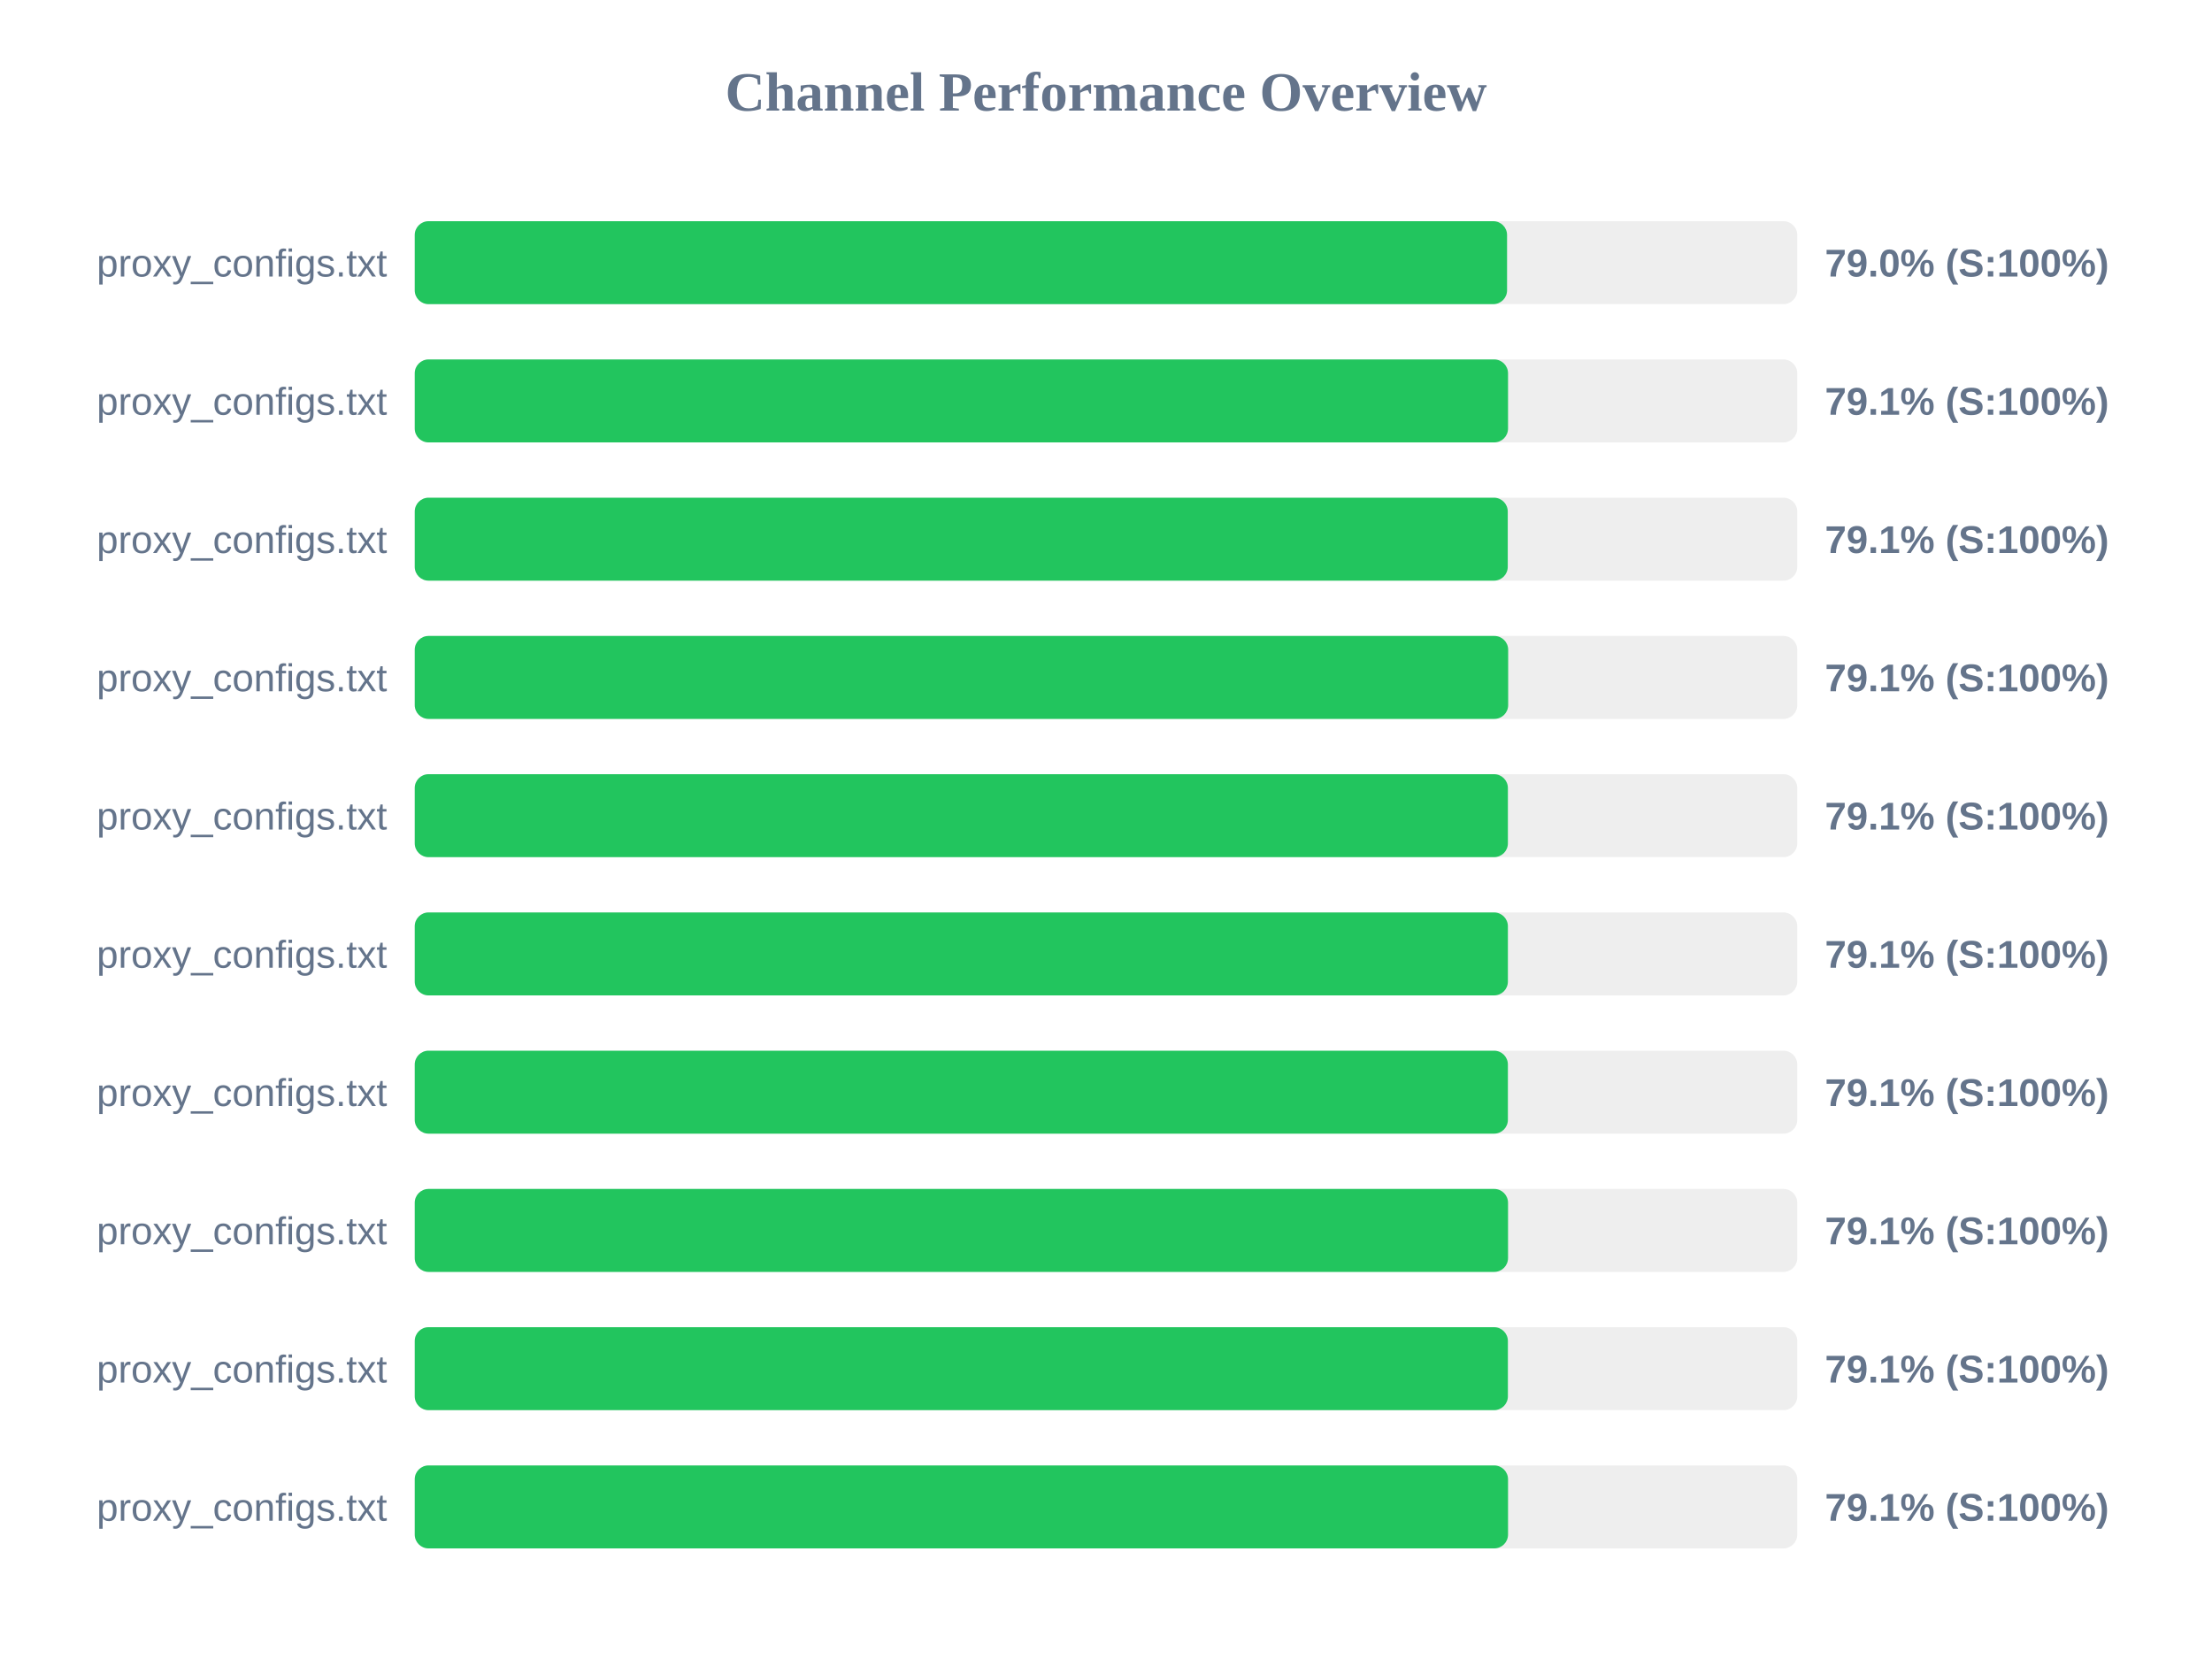
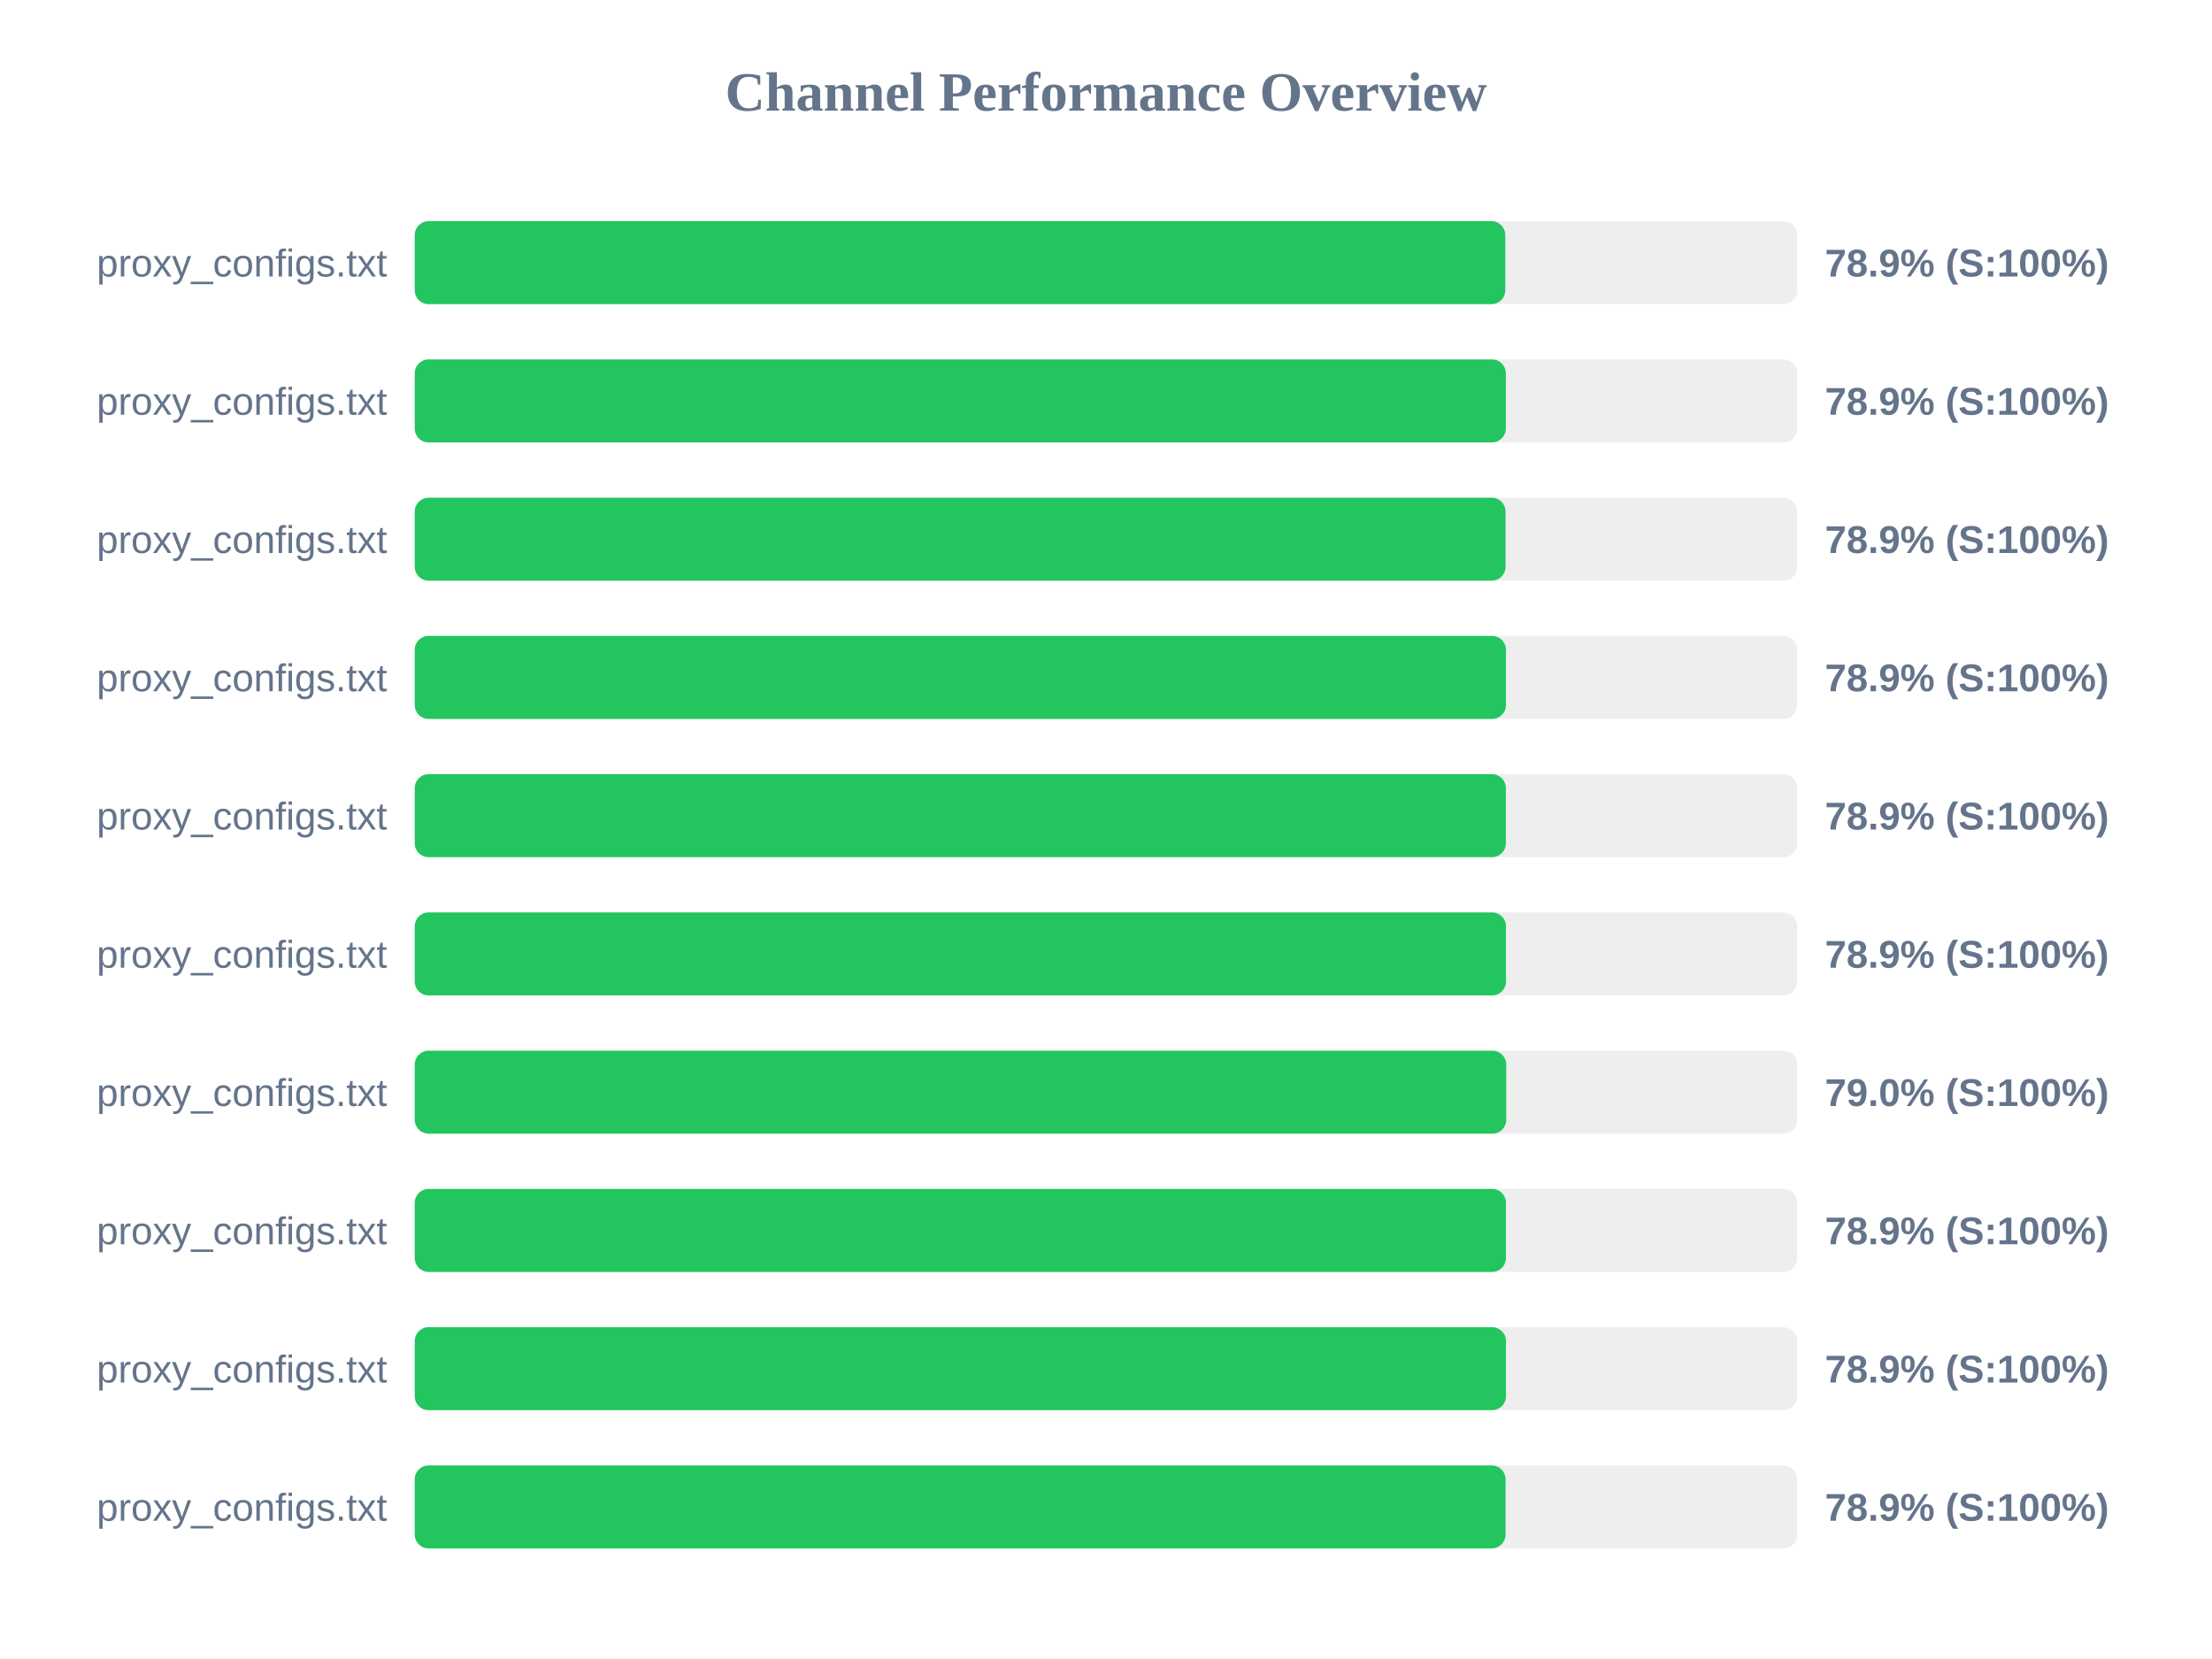
<svg xmlns="http://www.w3.org/2000/svg" width="800" height="600" version="1.1">
  <style>
        .row { font: 14px Arial; fill: #64748b; }
        .score { font: bold 14px Arial; fill: #64748b; }
    </style>
  <text x="400" y="40" text-anchor="middle" font-size="20px" font-weight="bold" fill="#64748b">Channel Performance Overview</text>
  <rect x="150" y="80" width="500" height="30" fill="#eee" rx="5" />
-   <rect x="150" y="80" width="395.05" height="30" fill="#22c55e" rx="5" />
+   <rect x="150" y="80" width="394.4" height="30" fill="#22c55e" rx="5" />
  <text x="140" y="100" text-anchor="end" class="row">proxy_configs.txt</text>
-   <text x="660" y="100" text-anchor="start" class="score">79.0% (S:100%)</text>
+   <text x="660" y="100" text-anchor="start" class="score">78.9% (S:100%)</text>
  <rect x="150" y="130" width="500" height="30" fill="#eee" rx="5" />
-   <rect x="150" y="130" width="395.4" height="30" fill="#22c55e" rx="5" />
+   <rect x="150" y="130" width="394.6" height="30" fill="#22c55e" rx="5" />
  <text x="140" y="150" text-anchor="end" class="row">proxy_configs.txt</text>
-   <text x="660" y="150" text-anchor="start" class="score">79.1% (S:100%)</text>
+   <text x="660" y="150" text-anchor="start" class="score">78.9% (S:100%)</text>
  <rect x="150" y="180" width="500" height="30" fill="#eee" rx="5" />
-   <rect x="150" y="180" width="395.3" height="30" fill="#22c55e" rx="5" />
+   <rect x="150" y="180" width="394.5" height="30" fill="#22c55e" rx="5" />
  <text x="140" y="200" text-anchor="end" class="row">proxy_configs.txt</text>
-   <text x="660" y="200" text-anchor="start" class="score">79.1% (S:100%)</text>
+   <text x="660" y="200" text-anchor="start" class="score">78.9% (S:100%)</text>
  <rect x="150" y="230" width="500" height="30" fill="#eee" rx="5" />
-   <rect x="150" y="230" width="395.45" height="30" fill="#22c55e" rx="5" />
+   <rect x="150" y="230" width="394.65" height="30" fill="#22c55e" rx="5" />
  <text x="140" y="250" text-anchor="end" class="row">proxy_configs.txt</text>
-   <text x="660" y="250" text-anchor="start" class="score">79.1% (S:100%)</text>
+   <text x="660" y="250" text-anchor="start" class="score">78.9% (S:100%)</text>
  <rect x="150" y="280" width="500" height="30" fill="#eee" rx="5" />
-   <rect x="150" y="280" width="395.35" height="30" fill="#22c55e" rx="5" />
+   <rect x="150" y="280" width="394.6" height="30" fill="#22c55e" rx="5" />
  <text x="140" y="300" text-anchor="end" class="row">proxy_configs.txt</text>
-   <text x="660" y="300" text-anchor="start" class="score">79.1% (S:100%)</text>
+   <text x="660" y="300" text-anchor="start" class="score">78.9% (S:100%)</text>
  <rect x="150" y="330" width="500" height="30" fill="#eee" rx="5" />
-   <rect x="150" y="330" width="395.35" height="30" fill="#22c55e" rx="5" />
+   <rect x="150" y="330" width="394.65" height="30" fill="#22c55e" rx="5" />
  <text x="140" y="350" text-anchor="end" class="row">proxy_configs.txt</text>
-   <text x="660" y="350" text-anchor="start" class="score">79.1% (S:100%)</text>
+   <text x="660" y="350" text-anchor="start" class="score">78.9% (S:100%)</text>
  <rect x="150" y="380" width="500" height="30" fill="#eee" rx="5" />
-   <rect x="150" y="380" width="395.35" height="30" fill="#22c55e" rx="5" />
+   <rect x="150" y="380" width="394.75" height="30" fill="#22c55e" rx="5" />
  <text x="140" y="400" text-anchor="end" class="row">proxy_configs.txt</text>
-   <text x="660" y="400" text-anchor="start" class="score">79.1% (S:100%)</text>
+   <text x="660" y="400" text-anchor="start" class="score">79.0% (S:100%)</text>
  <rect x="150" y="430" width="500" height="30" fill="#eee" rx="5" />
-   <rect x="150" y="430" width="395.4" height="30" fill="#22c55e" rx="5" />
+   <rect x="150" y="430" width="394.65" height="30" fill="#22c55e" rx="5" />
  <text x="140" y="450" text-anchor="end" class="row">proxy_configs.txt</text>
-   <text x="660" y="450" text-anchor="start" class="score">79.1% (S:100%)</text>
+   <text x="660" y="450" text-anchor="start" class="score">78.9% (S:100%)</text>
  <rect x="150" y="480" width="500" height="30" fill="#eee" rx="5" />
-   <rect x="150" y="480" width="395.35" height="30" fill="#22c55e" rx="5" />
+   <rect x="150" y="480" width="394.65" height="30" fill="#22c55e" rx="5" />
  <text x="140" y="500" text-anchor="end" class="row">proxy_configs.txt</text>
-   <text x="660" y="500" text-anchor="start" class="score">79.1% (S:100%)</text>
+   <text x="660" y="500" text-anchor="start" class="score">78.9% (S:100%)</text>
  <rect x="150" y="530" width="500" height="30" fill="#eee" rx="5" />
-   <rect x="150" y="530" width="395.4" height="30" fill="#22c55e" rx="5" />
+   <rect x="150" y="530" width="394.5" height="30" fill="#22c55e" rx="5" />
  <text x="140" y="550" text-anchor="end" class="row">proxy_configs.txt</text>
-   <text x="660" y="550" text-anchor="start" class="score">79.1% (S:100%)</text>
+   <text x="660" y="550" text-anchor="start" class="score">78.9% (S:100%)</text>
</svg>
